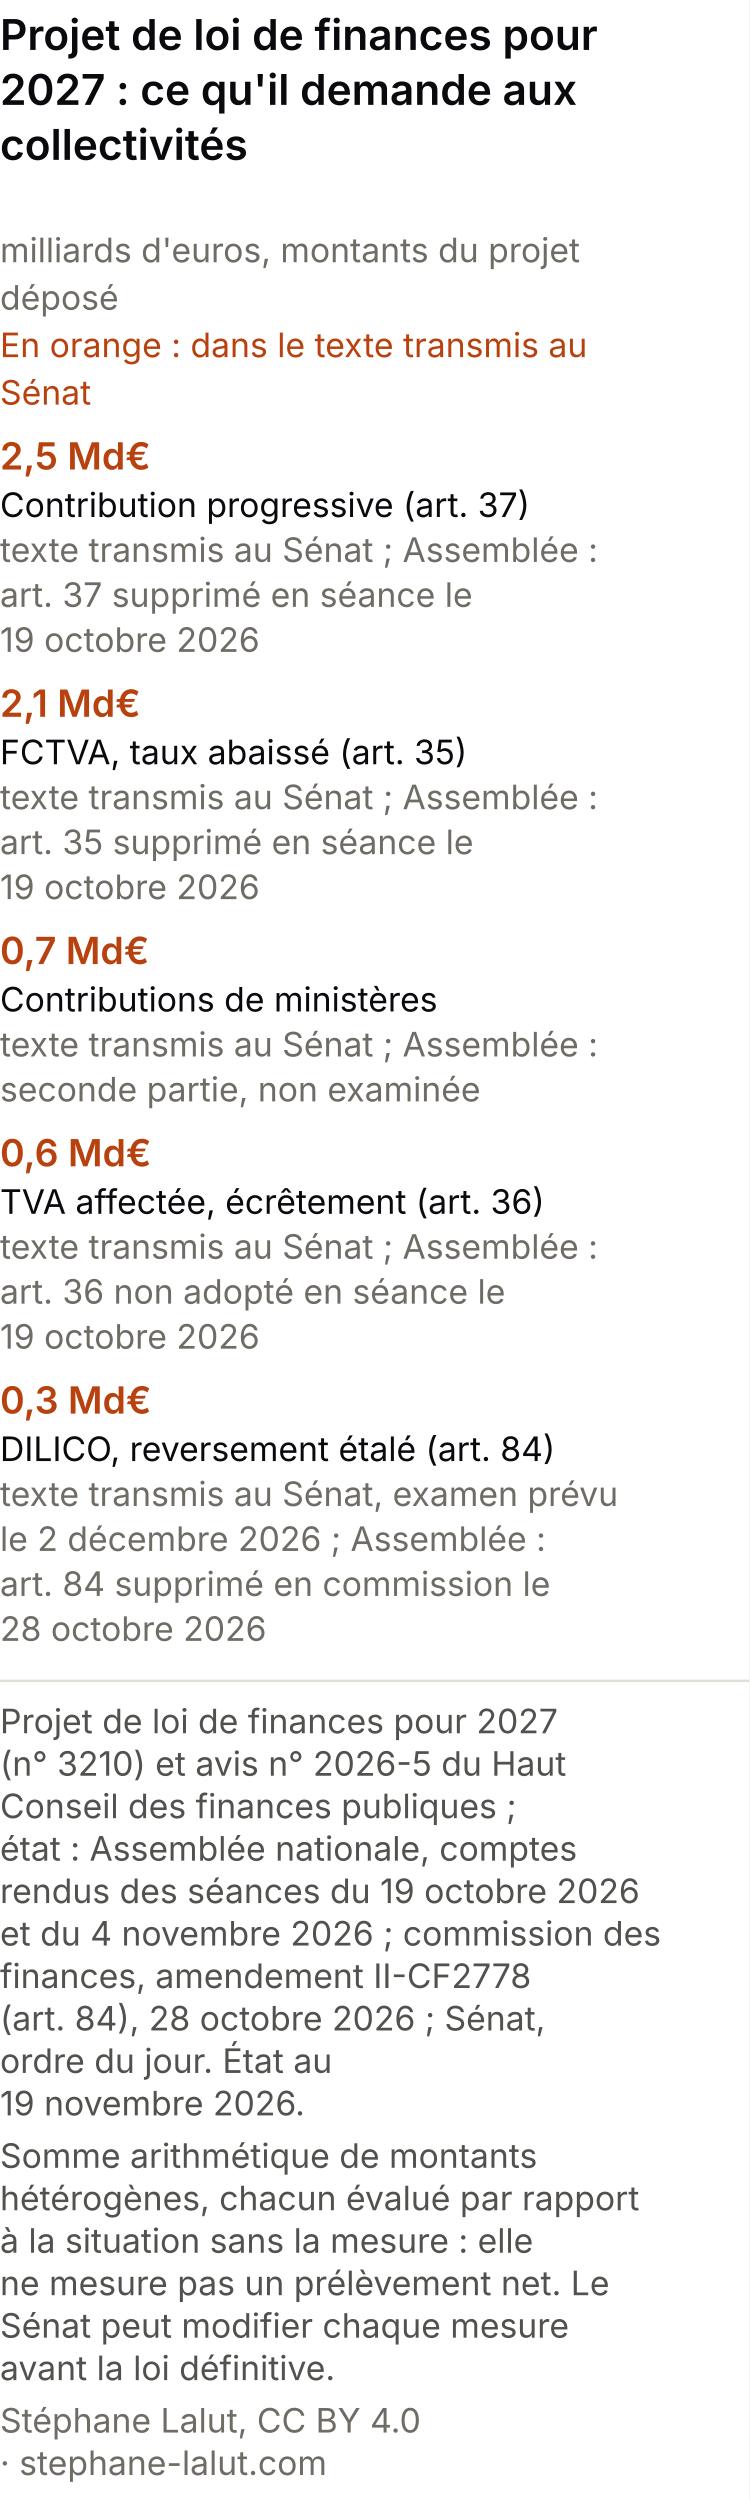
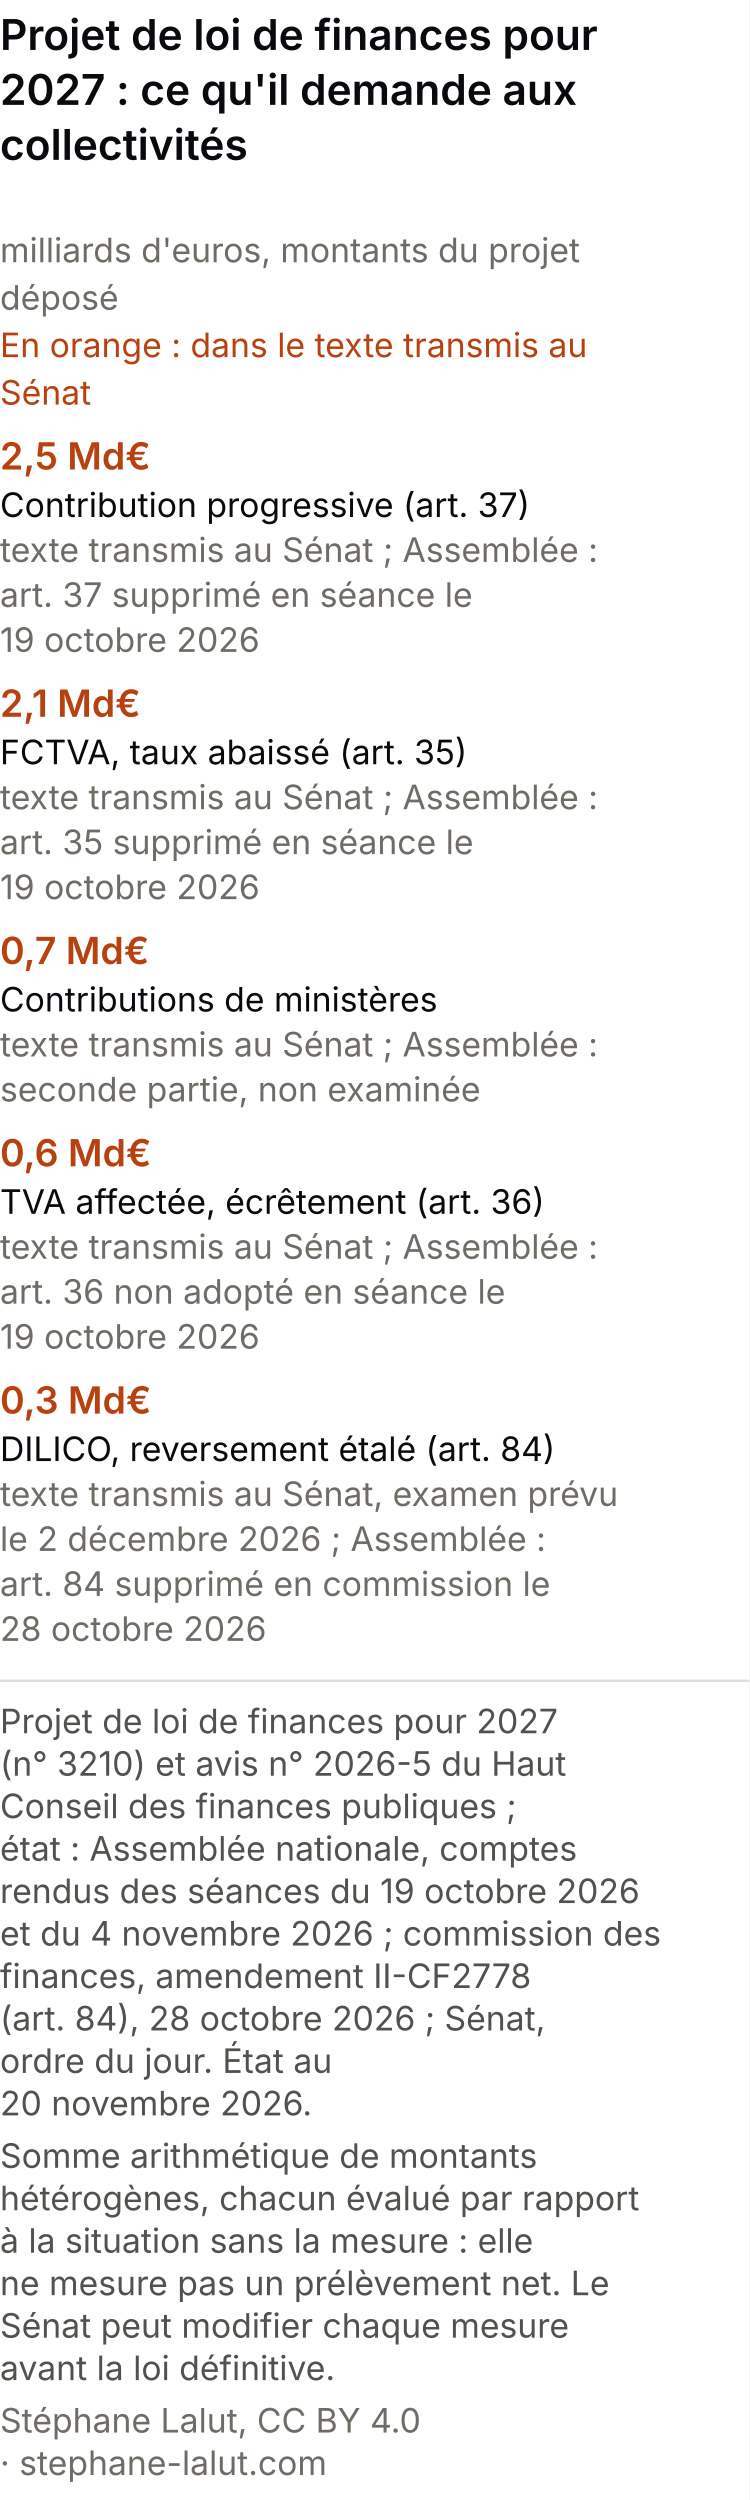
<svg xmlns="http://www.w3.org/2000/svg" viewBox="0 0 300 1001" role="img" font-variant-numeric="tabular-nums" aria-labelledby="cpm-t cpm-d" font-family="system-ui, -apple-system, Segoe UI, sans-serif">
  <rect width="300" height="1001" fill="#ffffff" />
  <text x="0" y="20" font-size="17" font-weight="600" fill="#0A0A0E">Projet de loi de finances pour</text>
  <text x="0" y="42" font-size="17" font-weight="600" fill="#0A0A0E">2027 : ce qu'il demande aux</text>
  <text x="0" y="64" font-size="17" font-weight="600" fill="#0A0A0E">collectivités</text>
  <text x="0" y="105" font-size="13.5" fill="#6f6c66">milliards d'euros, montants du projet</text>
  <text x="0" y="124" font-size="13.5" fill="#6f6c66">déposé</text>
  <text x="0" y="143" font-size="13.5" fill="#b8420f">En orange : dans le texte transmis au</text>
  <text x="0" y="162" font-size="13.5" fill="#b8420f">Sénat</text>
  <text x="0" y="188" font-size="15" font-weight="600" fill="#b8420f">2,5 Md€</text>
  <text x="0" y="207" font-size="13.5" fill="#0A0A0E">Contribution progressive (art. 37)</text>
  <text x="0" y="225" font-size="13.5" fill="#6f6c66">texte transmis au Sénat ; Assemblée :</text>
  <text x="0" y="243" font-size="13.5" fill="#6f6c66">art. 37 supprimé en séance le</text>
  <text x="0" y="261" font-size="13.5" fill="#6f6c66">19 octobre 2026</text>
  <text x="0" y="287" font-size="15" font-weight="600" fill="#b8420f">2,1 Md€</text>
  <text x="0" y="306" font-size="13.5" fill="#0A0A0E">FCTVA, taux abaissé (art. 35)</text>
  <text x="0" y="324" font-size="13.5" fill="#6f6c66">texte transmis au Sénat ; Assemblée :</text>
  <text x="0" y="342" font-size="13.5" fill="#6f6c66">art. 35 supprimé en séance le</text>
  <text x="0" y="360" font-size="13.5" fill="#6f6c66">19 octobre 2026</text>
  <text x="0" y="386" font-size="15" font-weight="600" fill="#b8420f">0,7 Md€</text>
  <text x="0" y="405" font-size="13.5" fill="#0A0A0E">Contributions de ministères</text>
  <text x="0" y="423" font-size="13.5" fill="#6f6c66">texte transmis au Sénat ; Assemblée :</text>
  <text x="0" y="441" font-size="13.5" fill="#6f6c66">seconde partie, non examinée</text>
  <text x="0" y="467" font-size="15" font-weight="600" fill="#b8420f">0,6 Md€</text>
  <text x="0" y="486" font-size="13.5" fill="#0A0A0E">TVA affectée, écrêtement (art. 36)</text>
  <text x="0" y="504" font-size="13.5" fill="#6f6c66">texte transmis au Sénat ; Assemblée :</text>
  <text x="0" y="522" font-size="13.5" fill="#6f6c66">art. 36 non adopté en séance le</text>
  <text x="0" y="540" font-size="13.5" fill="#6f6c66">19 octobre 2026</text>
  <text x="0" y="566" font-size="15" font-weight="600" fill="#b8420f">0,3 Md€</text>
  <text x="0" y="585" font-size="13.5" fill="#0A0A0E">DILICO, reversement étalé (art. 84)</text>
  <text x="0" y="603" font-size="13.5" fill="#6f6c66">texte transmis au Sénat, examen prévu</text>
  <text x="0" y="621" font-size="13.5" fill="#6f6c66">le 2 décembre 2026 ; Assemblée :</text>
  <text x="0" y="639" font-size="13.5" fill="#6f6c66">art. 84 supprimé en commission le</text>
  <text x="0" y="657" font-size="13.5" fill="#6f6c66">28 octobre 2026</text>
  <line x1="0" y1="673.0" x2="300" y2="673.0" stroke="#e1e0d9" />
  <text class="pied-source" x="0" y="694.0" font-size="13.5" fill="#52514e">Projet de loi de finances pour 2027</text>
  <text class="pied-source" x="0" y="711.0" font-size="13.5" fill="#52514e">(n° 3210) et avis n° 2026-5 du Haut</text>
  <text class="pied-source" x="0" y="728.0" font-size="13.5" fill="#52514e">Conseil des finances publiques ;</text>
  <text class="pied-source" x="0" y="745.0" font-size="13.5" fill="#52514e">état : Assemblée nationale, comptes</text>
  <text class="pied-source" x="0" y="762.0" font-size="13.5" fill="#52514e">rendus des séances du 19 octobre 2026</text>
  <text class="pied-source" x="0" y="779.0" font-size="13.5" fill="#52514e">et du 4 novembre 2026 ; commission des</text>
  <text class="pied-source" x="0" y="796.0" font-size="13.5" fill="#52514e">finances, amendement II-CF2778</text>
  <text class="pied-source" x="0" y="813.0" font-size="13.5" fill="#52514e">(art. 84), 28 octobre 2026 ; Sénat,</text>
  <text class="pied-source" x="0" y="830.0" font-size="13.5" fill="#52514e">ordre du jour. État au</text>
-   <text class="pied-source" x="0" y="847.0" font-size="13.5" fill="#52514e">19 novembre 2026.</text>
+   <text class="pied-source" x="0" y="847.0" font-size="13.5" fill="#52514e">20 novembre 2026.</text>
  <text class="pied-note" x="0" y="868.0" font-size="13.5" fill="#52514e">Somme arithmétique de montants</text>
  <text class="pied-note" x="0" y="885.0" font-size="13.5" fill="#52514e">hétérogènes, chacun évalué par rapport</text>
  <text class="pied-note" x="0" y="902.0" font-size="13.5" fill="#52514e">à la situation sans la mesure : elle</text>
  <text class="pied-note" x="0" y="919.0" font-size="13.5" fill="#52514e">ne mesure pas un prélèvement net. Le</text>
  <text class="pied-note" x="0" y="936.0" font-size="13.5" fill="#52514e">Sénat peut modifier chaque mesure</text>
  <text class="pied-note" x="0" y="953.0" font-size="13.5" fill="#52514e">avant la loi définitive.</text>
  <text class="pied-licence" x="0" y="974.0" font-size="13.5" fill="#6f6c66">Stéphane Lalut, CC BY 4.0</text>
  <text class="pied-licence" x="0" y="991.0" font-size="13.5" fill="#6f6c66">· stephane-lalut.com</text>
</svg>
